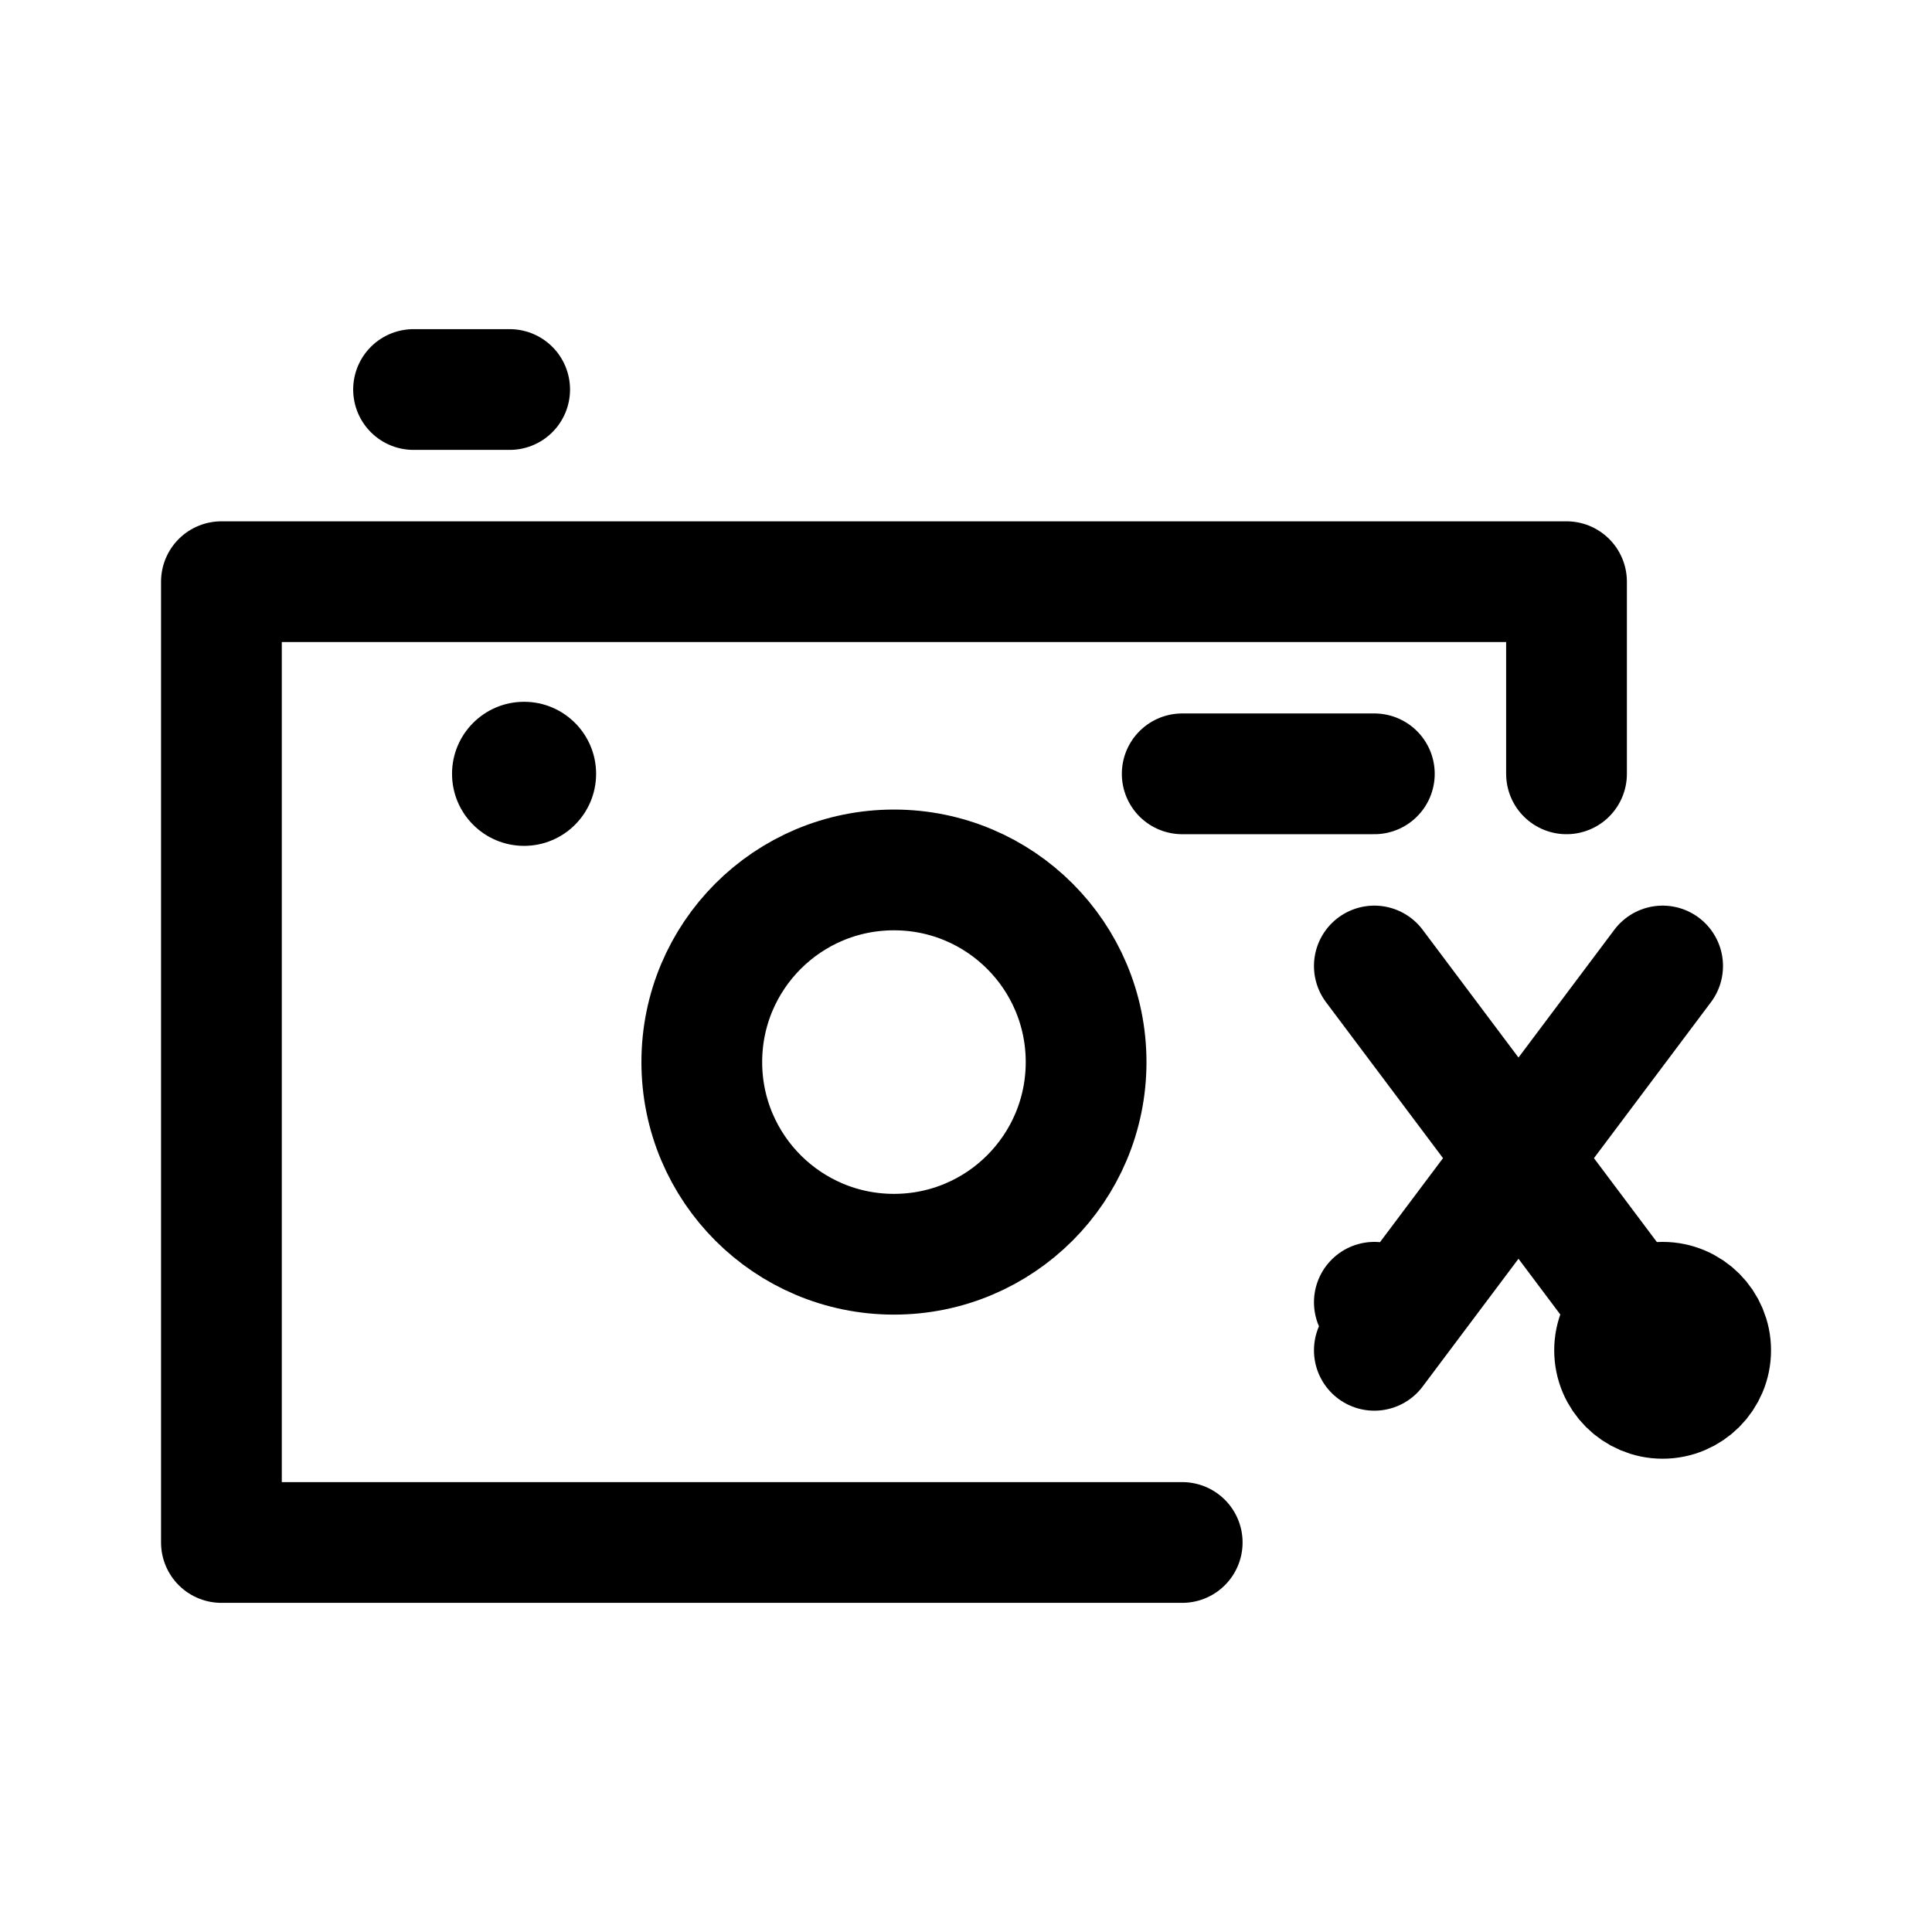
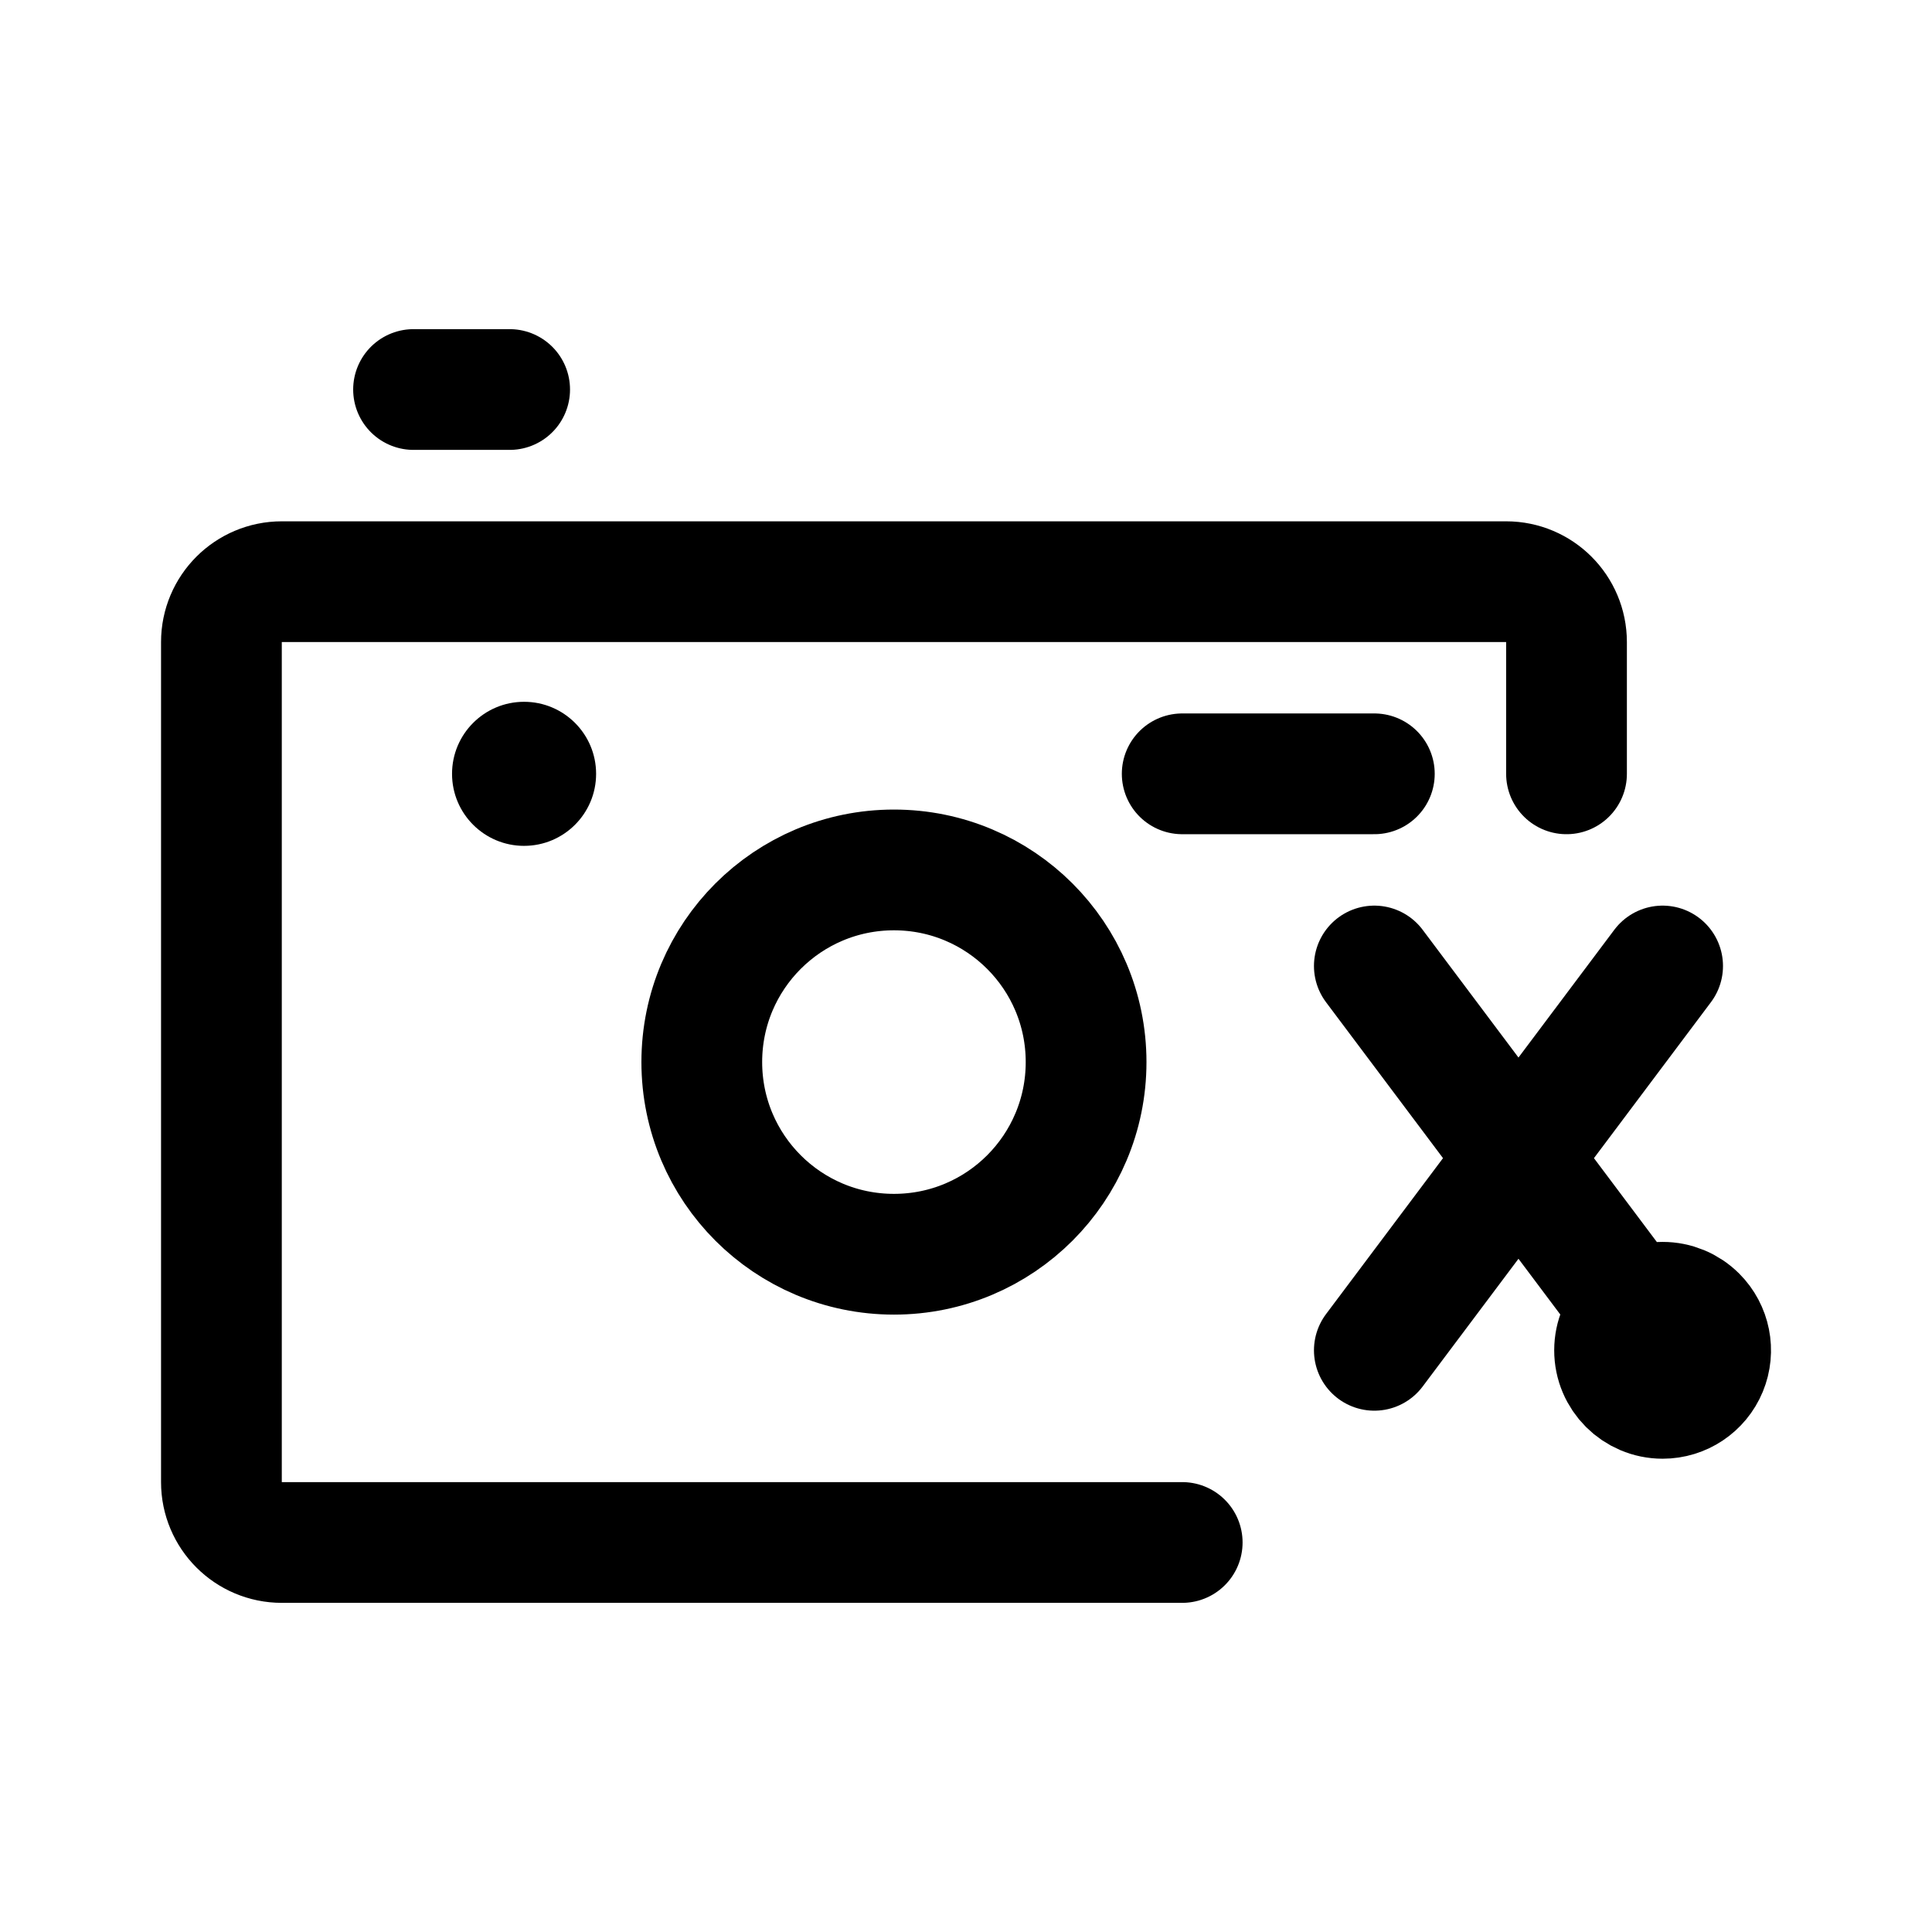
- <svg xmlns="http://www.w3.org/2000/svg" width="192" height="192" viewBox="0 0 50.8 50.8">
-   <g fill="none" stroke="#000" stroke-linecap="round" stroke-linejoin="round" stroke-width="3.175">
-     <path d="M31.085 40.558H5.822V15.295H41.19v5.052" />
-     <path d="M23.506 22.874c2.791 0 5.052 2.26 5.052 5.052s-2.26 5.053-5.052 5.053-5.053-2.261-5.053-5.053 2.261-5.052 5.053-5.052zM10.874 10.242h2.527m17.684 10.105h5.052m0 5.053 7.58 10.105m0-1.263a1.263 1.263 0 1 1 0 2.526 1.263 1.263 0 0 1 0-2.526zm-7.58 0a1.263 1.263 0 0 1 .001 0zm0 1.263 7.58-10.105" />
-   </g>
-   <circle cx="13.78" cy="20.347" r="1.894" />
+ <svg xmlns="http://www.w3.org/2000/svg" width="192" height="192" viewBox="0 0 192 192" fill="none">
+   <path d="M117.486 153.29H28.004a6 6 0 0 1-6-6V63.808a6 6 0 0 1 6-6h121.674a6 6 0 0 1 6 6v13.094" stroke="#000" stroke-width="12" stroke-linecap="round" stroke-linejoin="round" />
+   <path d="M41.098 38.71h9.55m66.838 38.192h19.094m0 19.098 28.649 38.192m-28.649 0L165.229 96m-76.388-9.547c10.548 0 19.094 8.542 19.094 19.094 0 10.553-8.542 19.098-19.094 19.098-10.553 0-19.098-8.545-19.098-19.098 0-10.552 8.545-19.094 19.098-19.094Zm76.388 42.966a4.766 4.766 0 0 1 3.375 1.398 4.776 4.776 0 0 1 1.035 5.202 4.767 4.767 0 0 1-4.41 2.947 4.775 4.775 0 0 1-4.774-4.774 4.773 4.773 0 0 1 4.774-4.773Z" stroke="#000" stroke-width="12" stroke-linecap="round" stroke-linejoin="round" />
+   <path d="M52.082 84.06a7.158 7.158 0 1 0 0-14.316 7.158 7.158 0 0 0 0 14.317Z" fill="#000" />
</svg>
